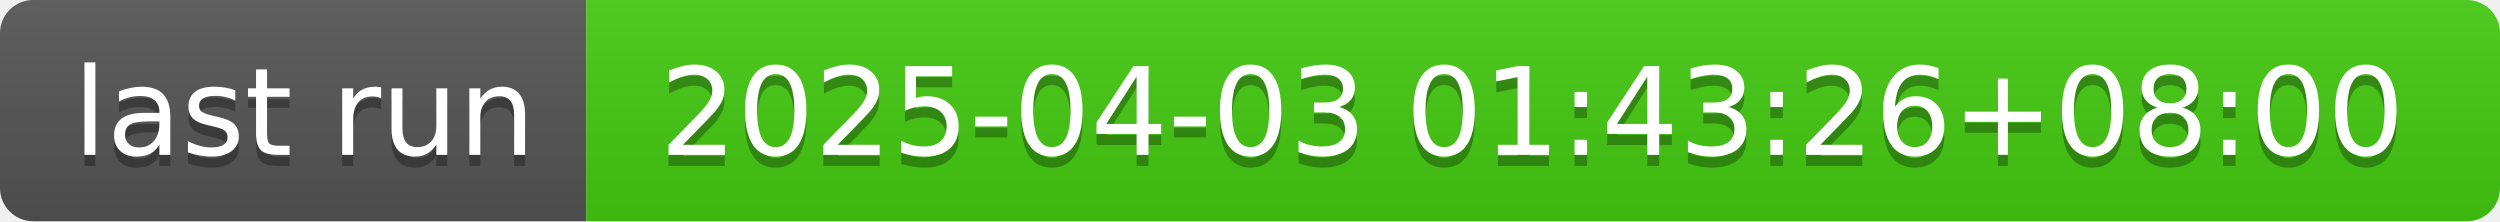
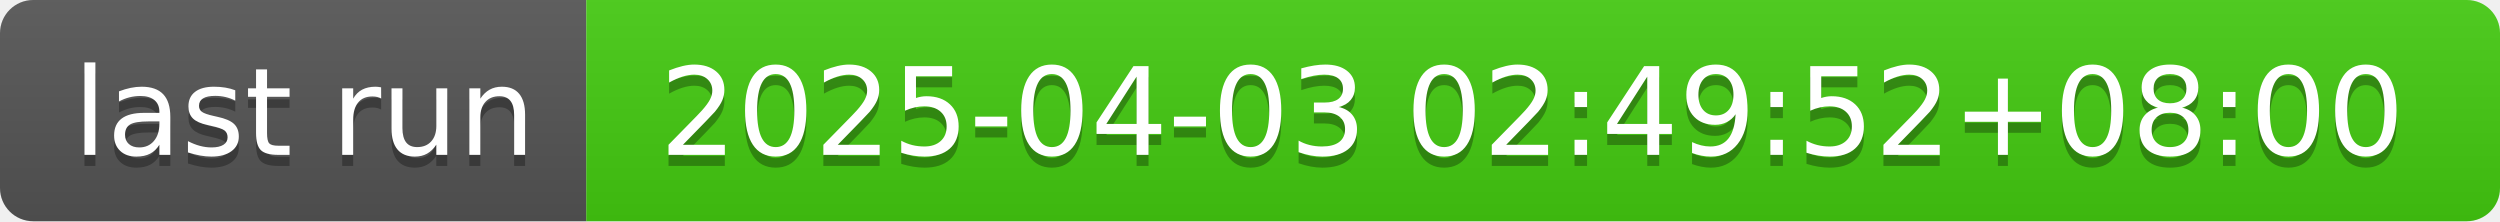
- <svg xmlns="http://www.w3.org/2000/svg" width="226" height="20" role="img" aria-label="last run: 2025-04-03 01:43:26+08:00">
+ <svg xmlns="http://www.w3.org/2000/svg" width="226" height="20" role="img" aria-label="last run: 2025-04-03 02:49:52+08:00">
  <linearGradient id="s" x2="0" y2="100%">
    <stop offset="0" stop-color="#bbb" stop-opacity=".1" />
    <stop offset="1" stop-opacity=".1" />
  </linearGradient>
  <clipPath id="r">
    <rect width="226" height="20" rx="3" fill="#fff" />
  </clipPath>
  <g clip-path="url(#r)">
    <rect width="53" height="20" fill="#555" />
    <rect x="53" width="173" height="20" fill="#4c1" />
    <rect width="226" height="20" fill="url(#s)" />
  </g>
  <g fill="#fff" text-anchor="middle" font-family="Verdana,Geneva,DejaVu Sans,sans-serif" text-rendering="geometricPrecision" font-size="110">
    <text aria-hidden="true" x="275" y="150" fill="#010101" fill-opacity=".3" transform="scale(.1)" textLength="430">last run</text>
    <text x="275" y="140" transform="scale(.1)" fill="#fff" textLength="430">last run</text>
-     <text aria-hidden="true" x="1385" y="150" fill="#010101" fill-opacity=".3" transform="scale(.1)" textLength="1630">2025-04-03 01:43:26+08:00</text>
-     <text x="1385" y="140" transform="scale(.1)" fill="#fff" textLength="1630">2025-04-03 01:43:26+08:00</text>
+     <text aria-hidden="true" x="1385" y="150" fill="#010101" fill-opacity=".3" transform="scale(.1)" textLength="1630">2025-04-03 02:49:52+08:00</text>
+     <text x="1385" y="140" transform="scale(.1)" fill="#fff" textLength="1630">2025-04-03 02:49:52+08:00</text>
  </g>
</svg>
